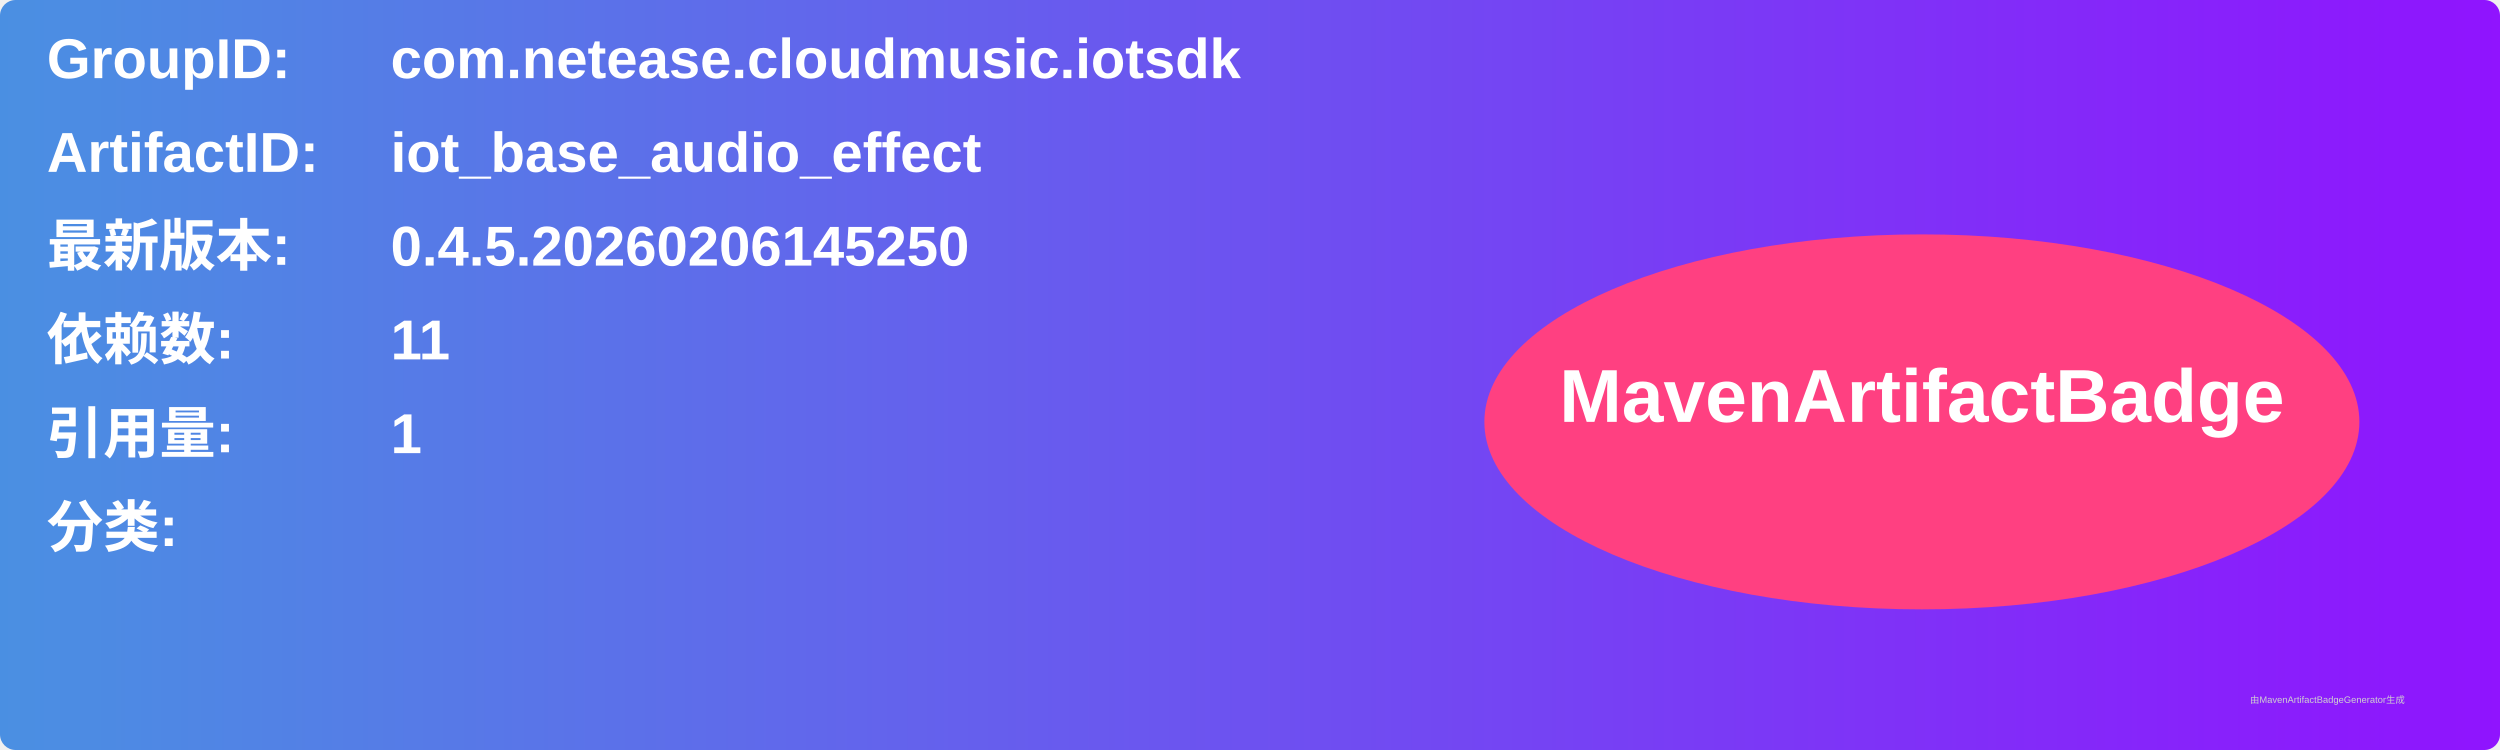
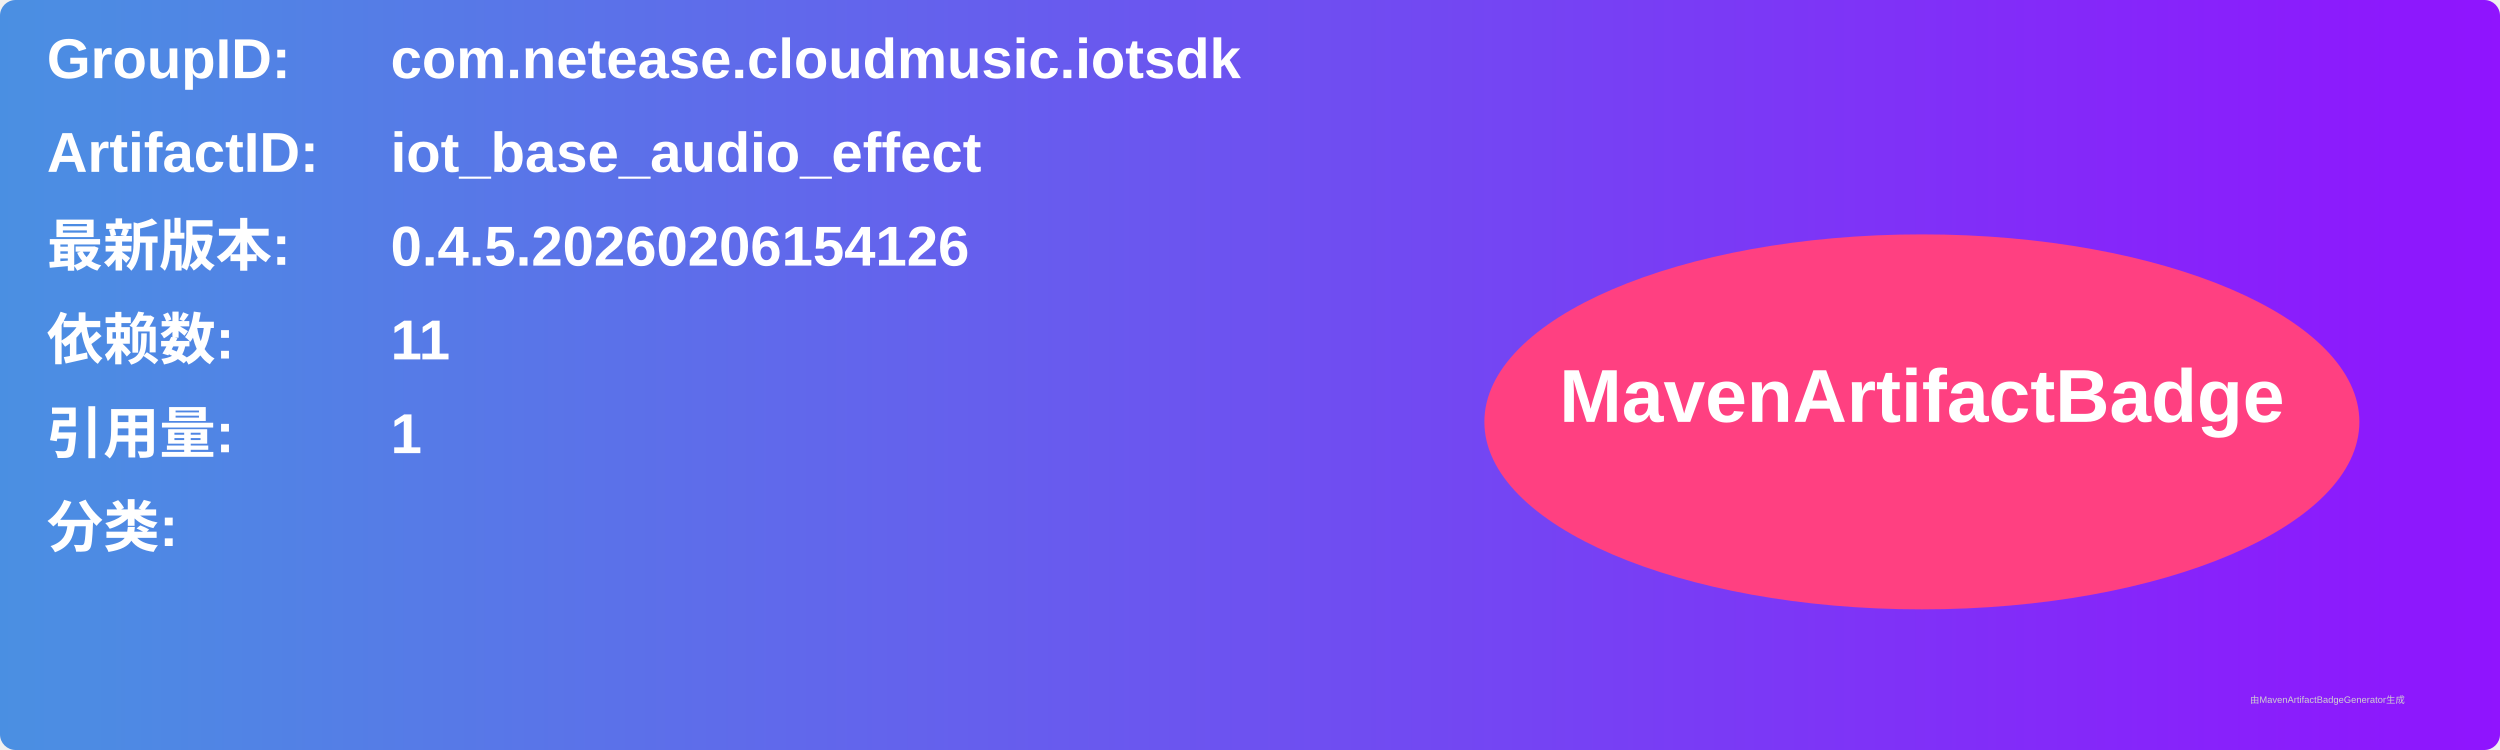
<svg xmlns="http://www.w3.org/2000/svg" width="800" height="240" viewBox="0 0 800 240">
  <linearGradient id="grad" x1="0%" y1="0%" x2="100%" y2="0%">
    <stop offset="0%" stop-color="#4a90e2" />
    <stop offset="100%" stop-color="#9013fe" />
  </linearGradient>
  <rect width="100%" height="100%" rx="5" ry="5" fill="url(#grad)" />
  <g transform="translate(15, 15)">
    <text x="0" y="10" font-family="Arial" font-size="18" fill="white" font-weight="bold" width="260">GroupID:</text>
    <text x="110" y="10" font-family="Arial" font-size="18" fill="white" font-weight="bold" width="460">com.netease.cloudmusic.iotsdk</text>
    <text x="0" y="40" font-family="Arial" font-size="18" fill="white" font-weight="bold" width="260">ArtifactID:</text>
    <text x="110" y="40" font-family="Arial" font-size="18" fill="white" font-weight="bold" width="460">iot_base_audio_effect</text>
    <text x="0" y="70" font-family="Arial" font-size="18" fill="white" font-weight="bold">最新版本:</text>
    <text x="110" y="70" font-family="Arial" font-size="18" fill="white" font-weight="bold">
-       <tspan font-weight="bold">0.4.5.20260206145250</tspan>
+       <tspan font-weight="bold">0.4.5.20260206154126</tspan>
    </text>
    <text x="0" y="100" font-family="Arial" font-size="18" fill="white" font-weight="bold">依赖数: </text>
    <text x="110" y="100" font-family="Arial" font-size="18" fill="white">
      <tspan font-weight="bold">11</tspan>
    </text>
    <text x="0" y="130" font-family="Arial" font-size="18" fill="white" font-weight="bold">引用量: </text>
    <text x="110" y="130" font-family="Arial" font-size="18" fill="white">
      <tspan font-weight="bold">1</tspan>
    </text>
    <text x="0" y="160" font-family="Arial" font-size="18" fill="white" font-weight="bold">分类:</text>
    <text x="10" y="190" font-family="Arial" font-size="10" fill="white">
      <tspan font-weight="bold" />
    </text>
    <ellipse cx="600" cy="120" rx="140" ry="60" fill="#ff4081" />
    <text x="600" y="120" text-anchor="middle" font-family="Arial" font-size="24" fill="white" font-weight="bold">MavenArtifactBadge</text>
  </g>
  <text x="720" y="225" font-family="Arial" font-size="3" fill="#d0d0d0">由MavenArtifactBadgeGenerator生成</text>
</svg>
